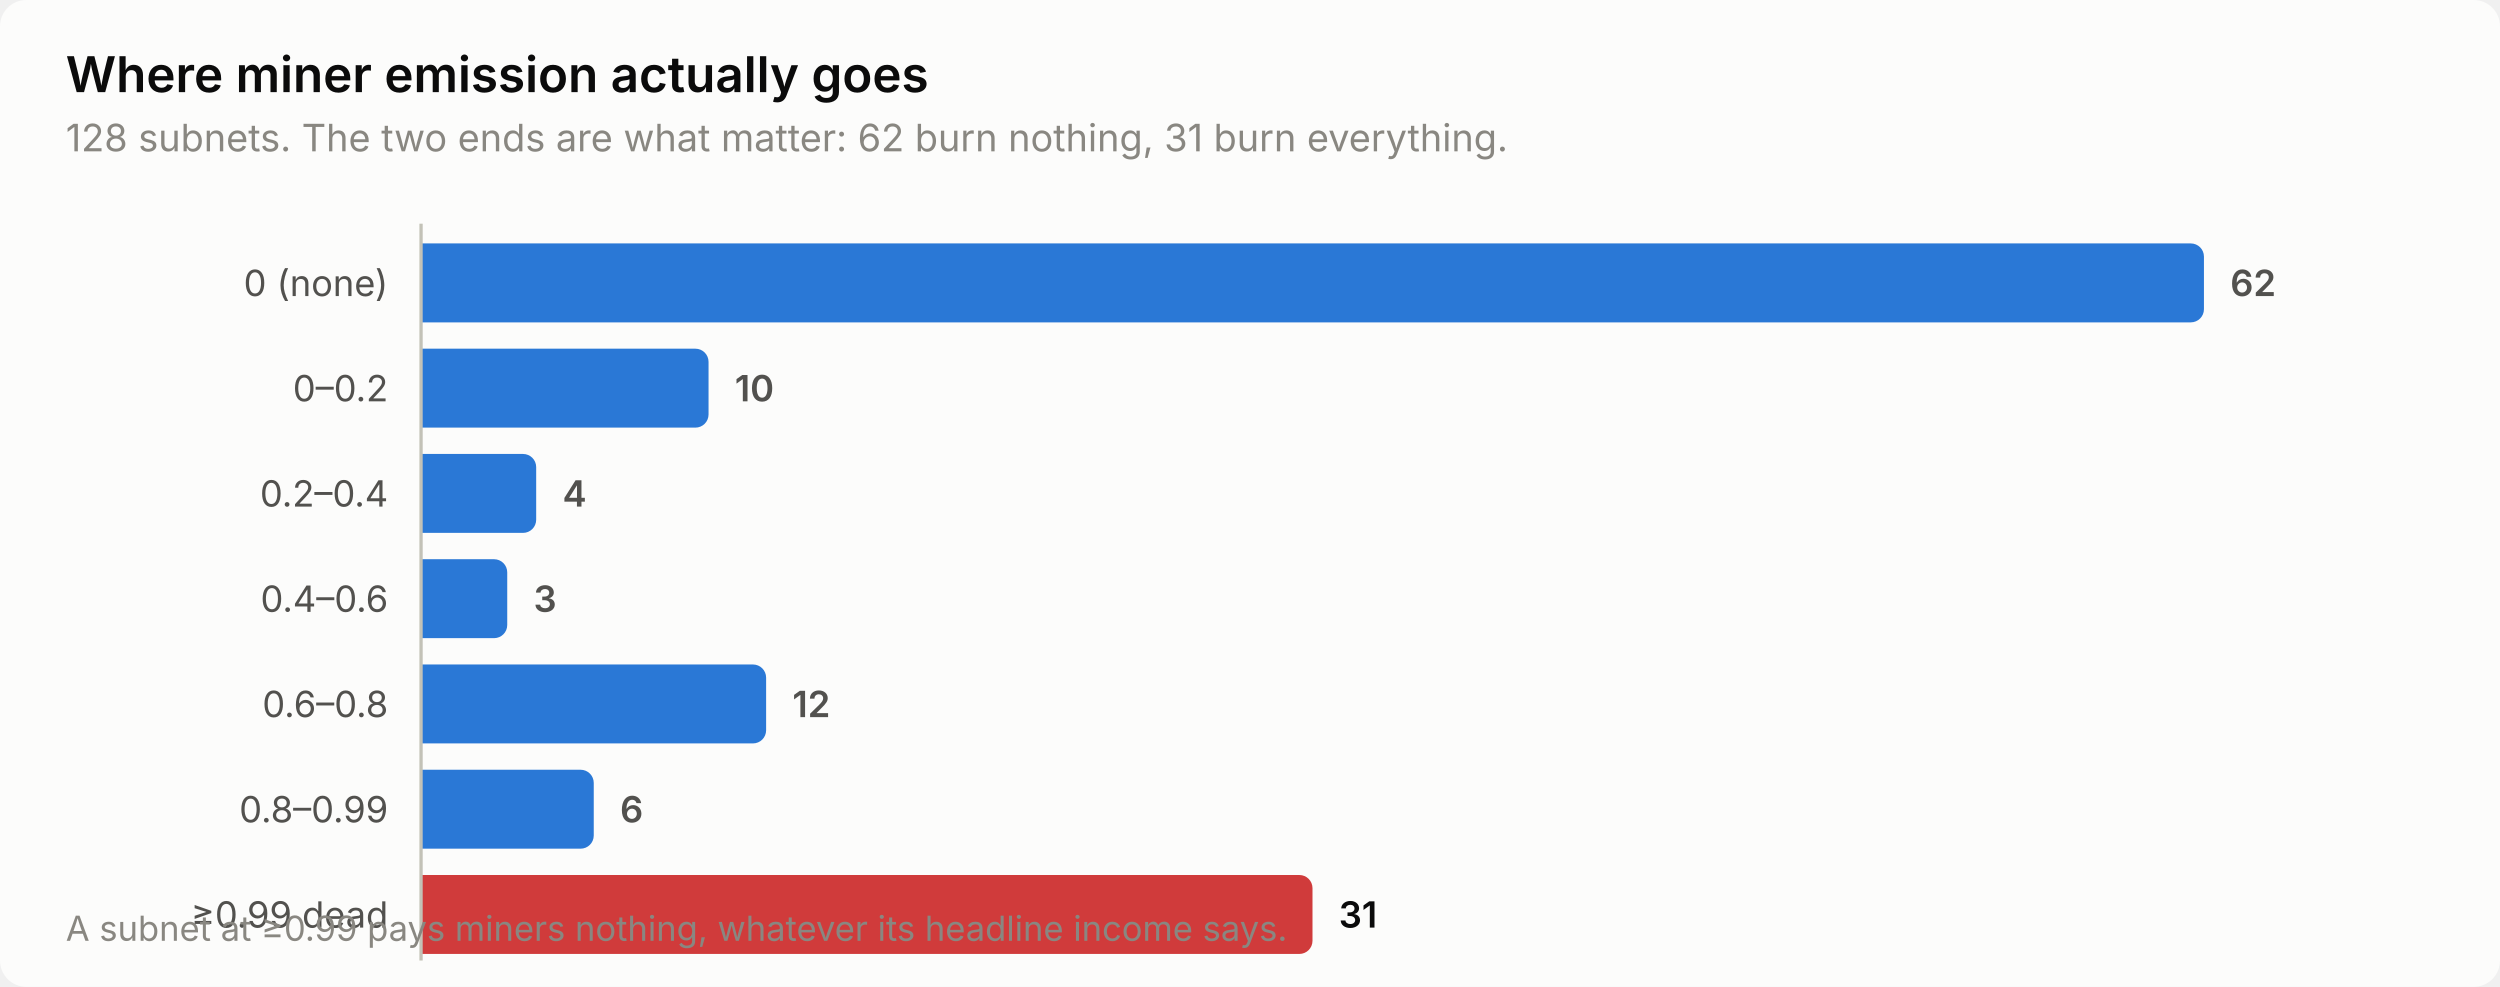
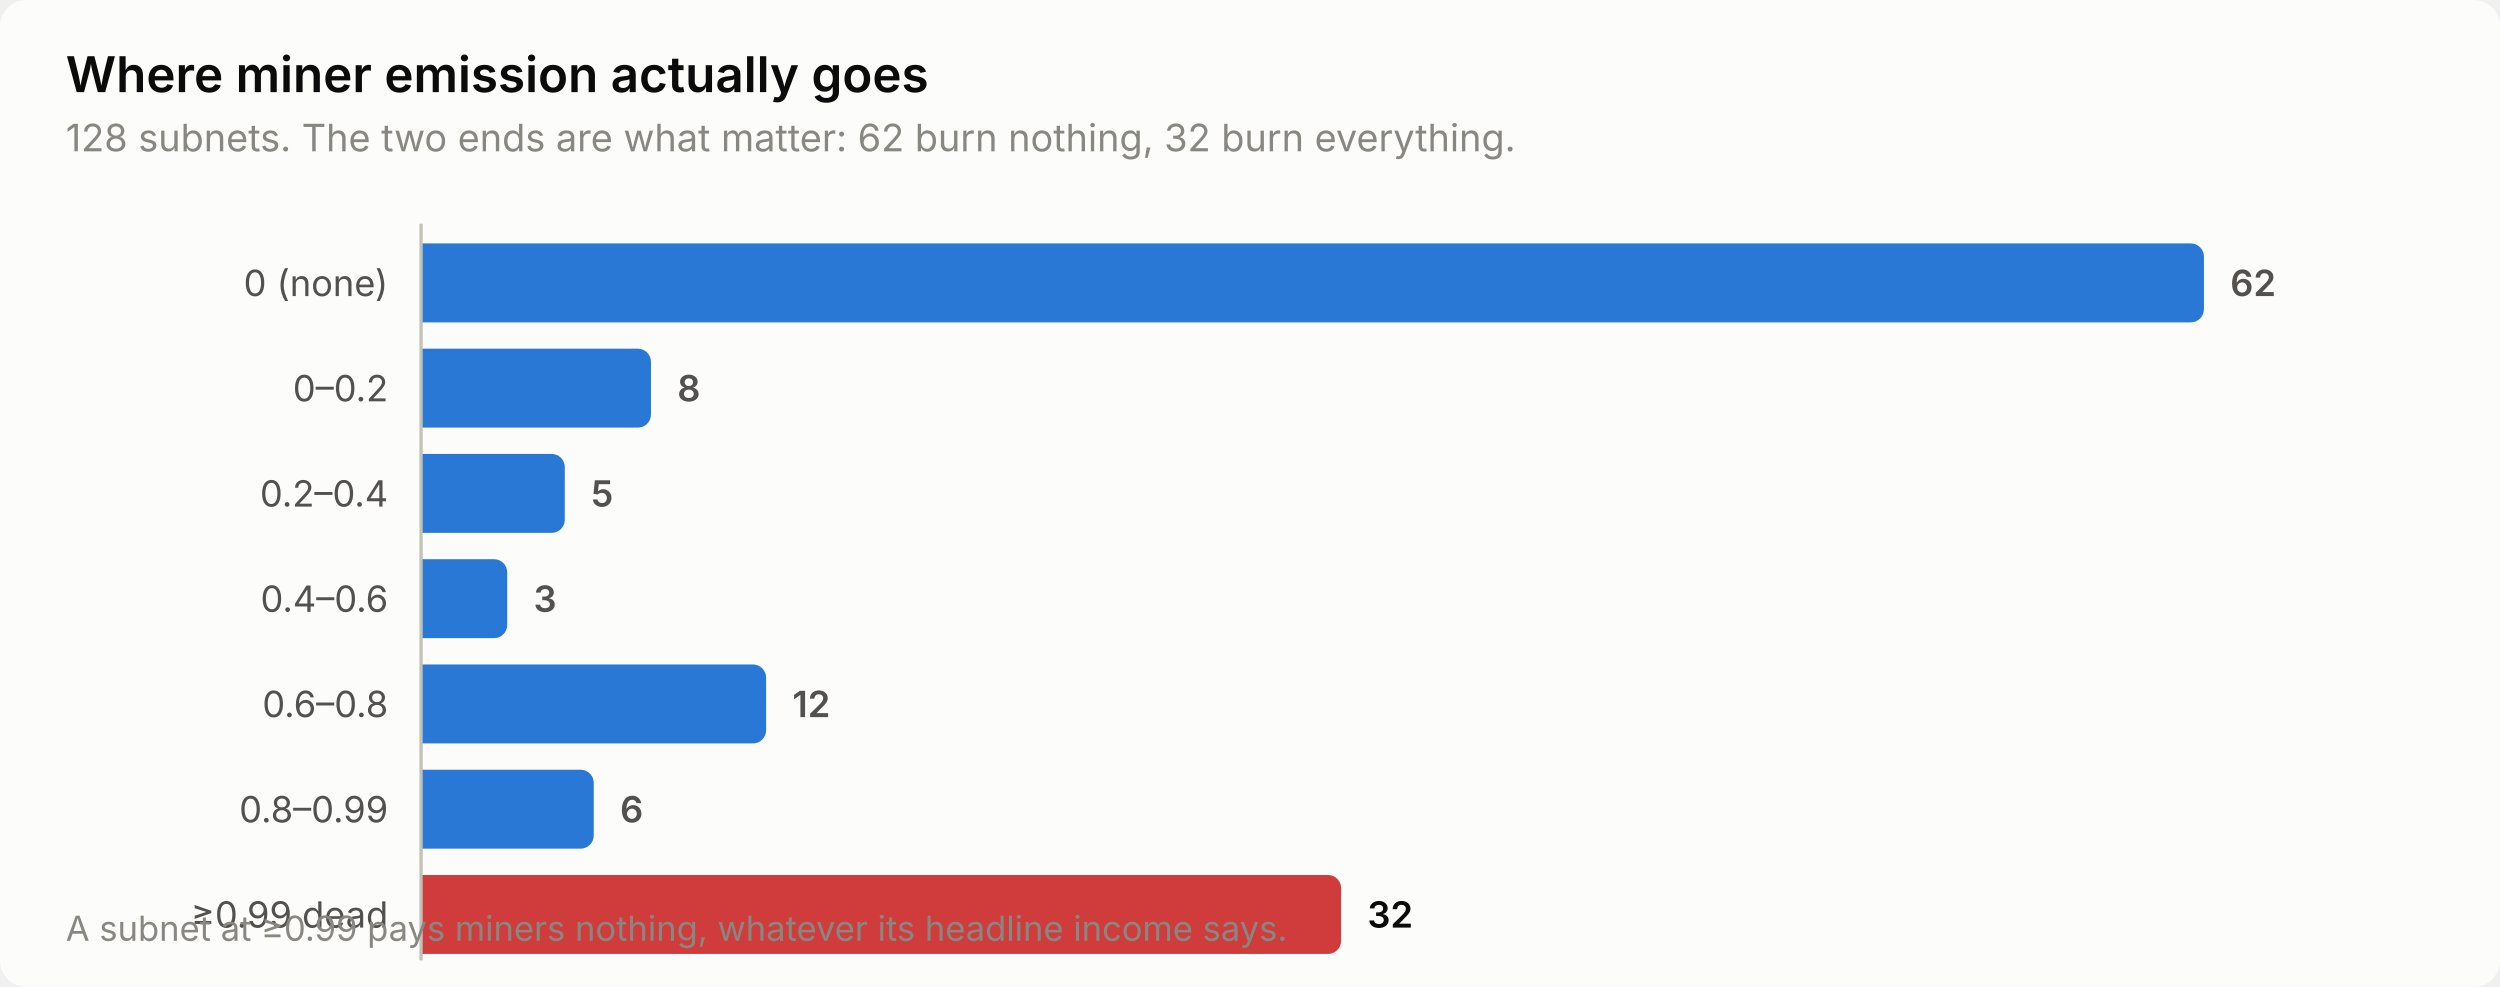
<svg xmlns="http://www.w3.org/2000/svg" width="760" height="300" viewBox="0 0 760 300" role="img" aria-label="Where miner emission actually goes">
  <style>
    text { font-family: system-ui, -apple-system, 'Segoe UI', sans-serif; }
    .t-title { font-size: 15px; font-weight: 600; }
    .t-sub { font-size: 11.5px; }
    .t-lab { font-size: 11px; }
    .t-val { font-size: 11px; font-weight: 600; font-variant-numeric: tabular-nums; }
    .t-tick { font-size: 10.5px; font-variant-numeric: tabular-nums; }

    .surface { fill: #fcfcfb; }
    .ink { fill: #0b0b0b; }
    .ink2 { fill: #52514e; }
    .muted { fill: #898781; }
    .grid { stroke: #e1e0d9; }
    .axis { stroke: #c3c2b7; }
    .accent { fill: #2a78d6; }
    .critical { fill: #d03b3b; }
    .deemph { fill: #d8d7d0; }

    @media (prefers-color-scheme: dark) {
      .surface { fill: #1a1a19; }
      .ink { fill: #ffffff; }
      .ink2 { fill: #c3c2b7; }
      .muted { fill: #898781; }
      .grid { stroke: #2c2c2a; }
      .axis { stroke: #383835; }
      .accent { fill: #3987e5; }
      .deemph { fill: #3a3a37; }
    }
</style>
  <rect class="surface" width="760" height="300" rx="8" />
  <text class="ink t-title" x="20" y="28">Where miner emission actually goes</text>
-   <text class="muted t-sub" x="20" y="46">128 subnets. The two ends are what matter: 62 burn nothing, 31 burn everything.</text>
+   <text class="muted t-sub" x="20" y="46">128 subnets. The two ends are what matter: 62 burn nothing, 32 burn everything.</text>
  <text class="ink2 t-lab" x="118" y="90" text-anchor="end">0 (none)</text>
  <path class="accent" d="M128.0,74.0 H666.0 a4.0,4.0 0 0 1 4.0,4.0 V94.0 a4.0,4.0 0 0 1 -4.0,4.0 H128.0 Z" />
  <text class="ink2 t-val" x="678.0" y="90">62</text>
  <text class="ink2 t-lab" x="118" y="122" text-anchor="end">0–0.2</text>
-   <path class="accent" d="M128.0,106.0 H211.4 a4.0,4.0 0 0 1 4.0,4.0 V126.0 a4.0,4.0 0 0 1 -4.0,4.0 H128.0 Z" />
-   <text class="ink2 t-val" x="223.4" y="122">10</text>
+   <path class="accent" d="M128.0,106.0 H193.9 a4.0,4.0 0 0 1 4.0,4.0 V126.0 a4.0,4.0 0 0 1 -4.0,4.0 H128.0 Z" />
+   <text class="ink2 t-val" x="205.9" y="122">8</text>
  <text class="ink2 t-lab" x="118" y="154" text-anchor="end">0.2–0.4</text>
-   <path class="accent" d="M128.0,138.0 H159.0 a4.0,4.0 0 0 1 4.0,4.0 V158.0 a4.0,4.0 0 0 1 -4.0,4.0 H128.0 Z" />
-   <text class="ink2 t-val" x="171.0" y="154">4</text>
+   <path class="accent" d="M128.0,138.0 H167.7 a4.0,4.0 0 0 1 4.0,4.0 V158.0 a4.0,4.0 0 0 1 -4.0,4.0 H128.0 Z" />
+   <text class="ink2 t-val" x="179.7" y="154">5</text>
  <text class="ink2 t-lab" x="118" y="186" text-anchor="end">0.4–0.6</text>
  <path class="accent" d="M128.0,170.0 H150.2 a4.0,4.0 0 0 1 4.0,4.0 V190.0 a4.0,4.0 0 0 1 -4.0,4.0 H128.0 Z" />
  <text class="ink2 t-val" x="162.2" y="186">3</text>
  <text class="ink2 t-lab" x="118" y="218" text-anchor="end">0.6–0.8</text>
  <path class="accent" d="M128.0,202.0 H228.9 a4.0,4.0 0 0 1 4.0,4.0 V222.0 a4.0,4.0 0 0 1 -4.0,4.0 H128.0 Z" />
  <text class="ink2 t-val" x="240.9" y="218">12</text>
  <text class="ink2 t-lab" x="118" y="250" text-anchor="end">0.8–0.99</text>
  <path class="accent" d="M128.0,234.0 H176.5 a4.0,4.0 0 0 1 4.0,4.0 V254.0 a4.0,4.0 0 0 1 -4.0,4.0 H128.0 Z" />
  <text class="ink2 t-val" x="188.5" y="250">6</text>
  <text class="ink2 t-lab" x="118" y="282" text-anchor="end">≥0.99 dead</text>
-   <path class="critical" d="M128.0,266.0 H395.0 a4.0,4.0 0 0 1 4.0,4.0 V286.0 a4.0,4.0 0 0 1 -4.0,4.0 H128.0 Z" />
-   <text class="ink t-val" x="407.0" y="282">31</text>
+   <path class="critical" d="M128.0,266.0 H403.7 a4.0,4.0 0 0 1 4.0,4.0 V286.0 a4.0,4.0 0 0 1 -4.0,4.0 H128.0 Z" />
+   <text class="ink t-val" x="415.7" y="282">32</text>
  <line class="axis" x1="128" y1="68" x2="128" y2="292" stroke-width="1" />
  <text class="muted t-tick" x="20" y="286">A subnet at ≥0.99 pays miners nothing, whatever its headline income says.</text>
</svg>
